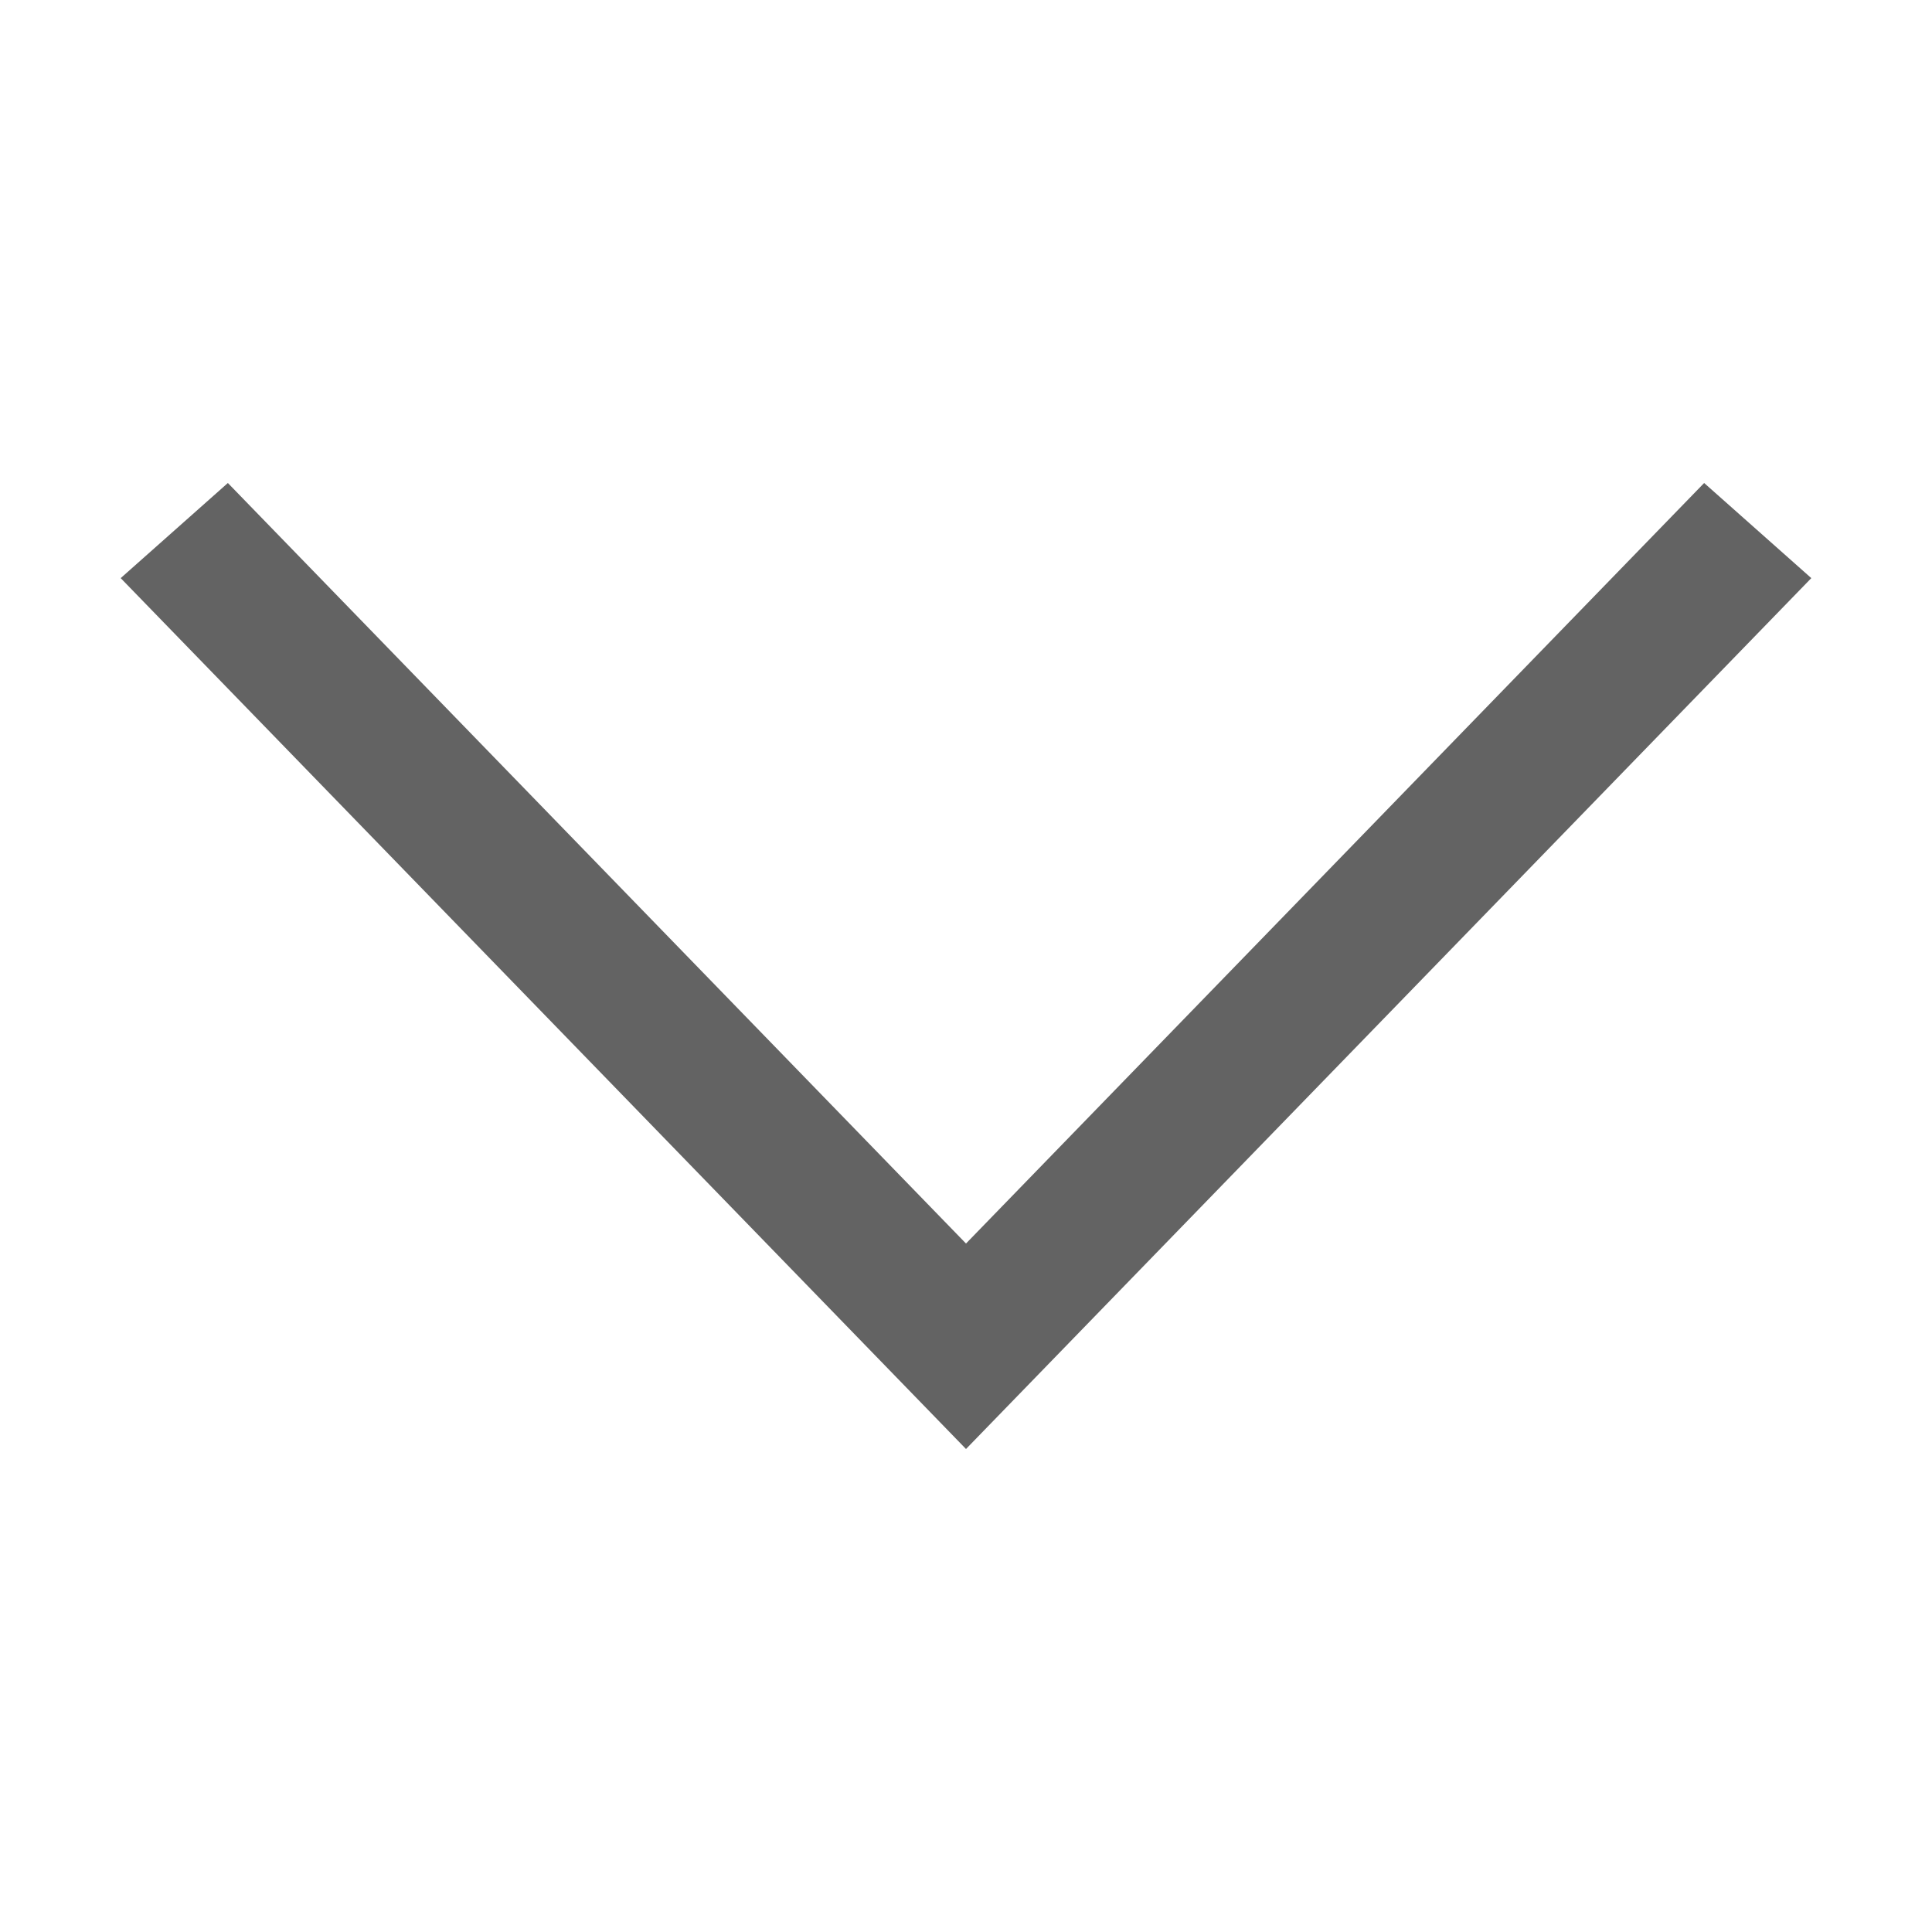
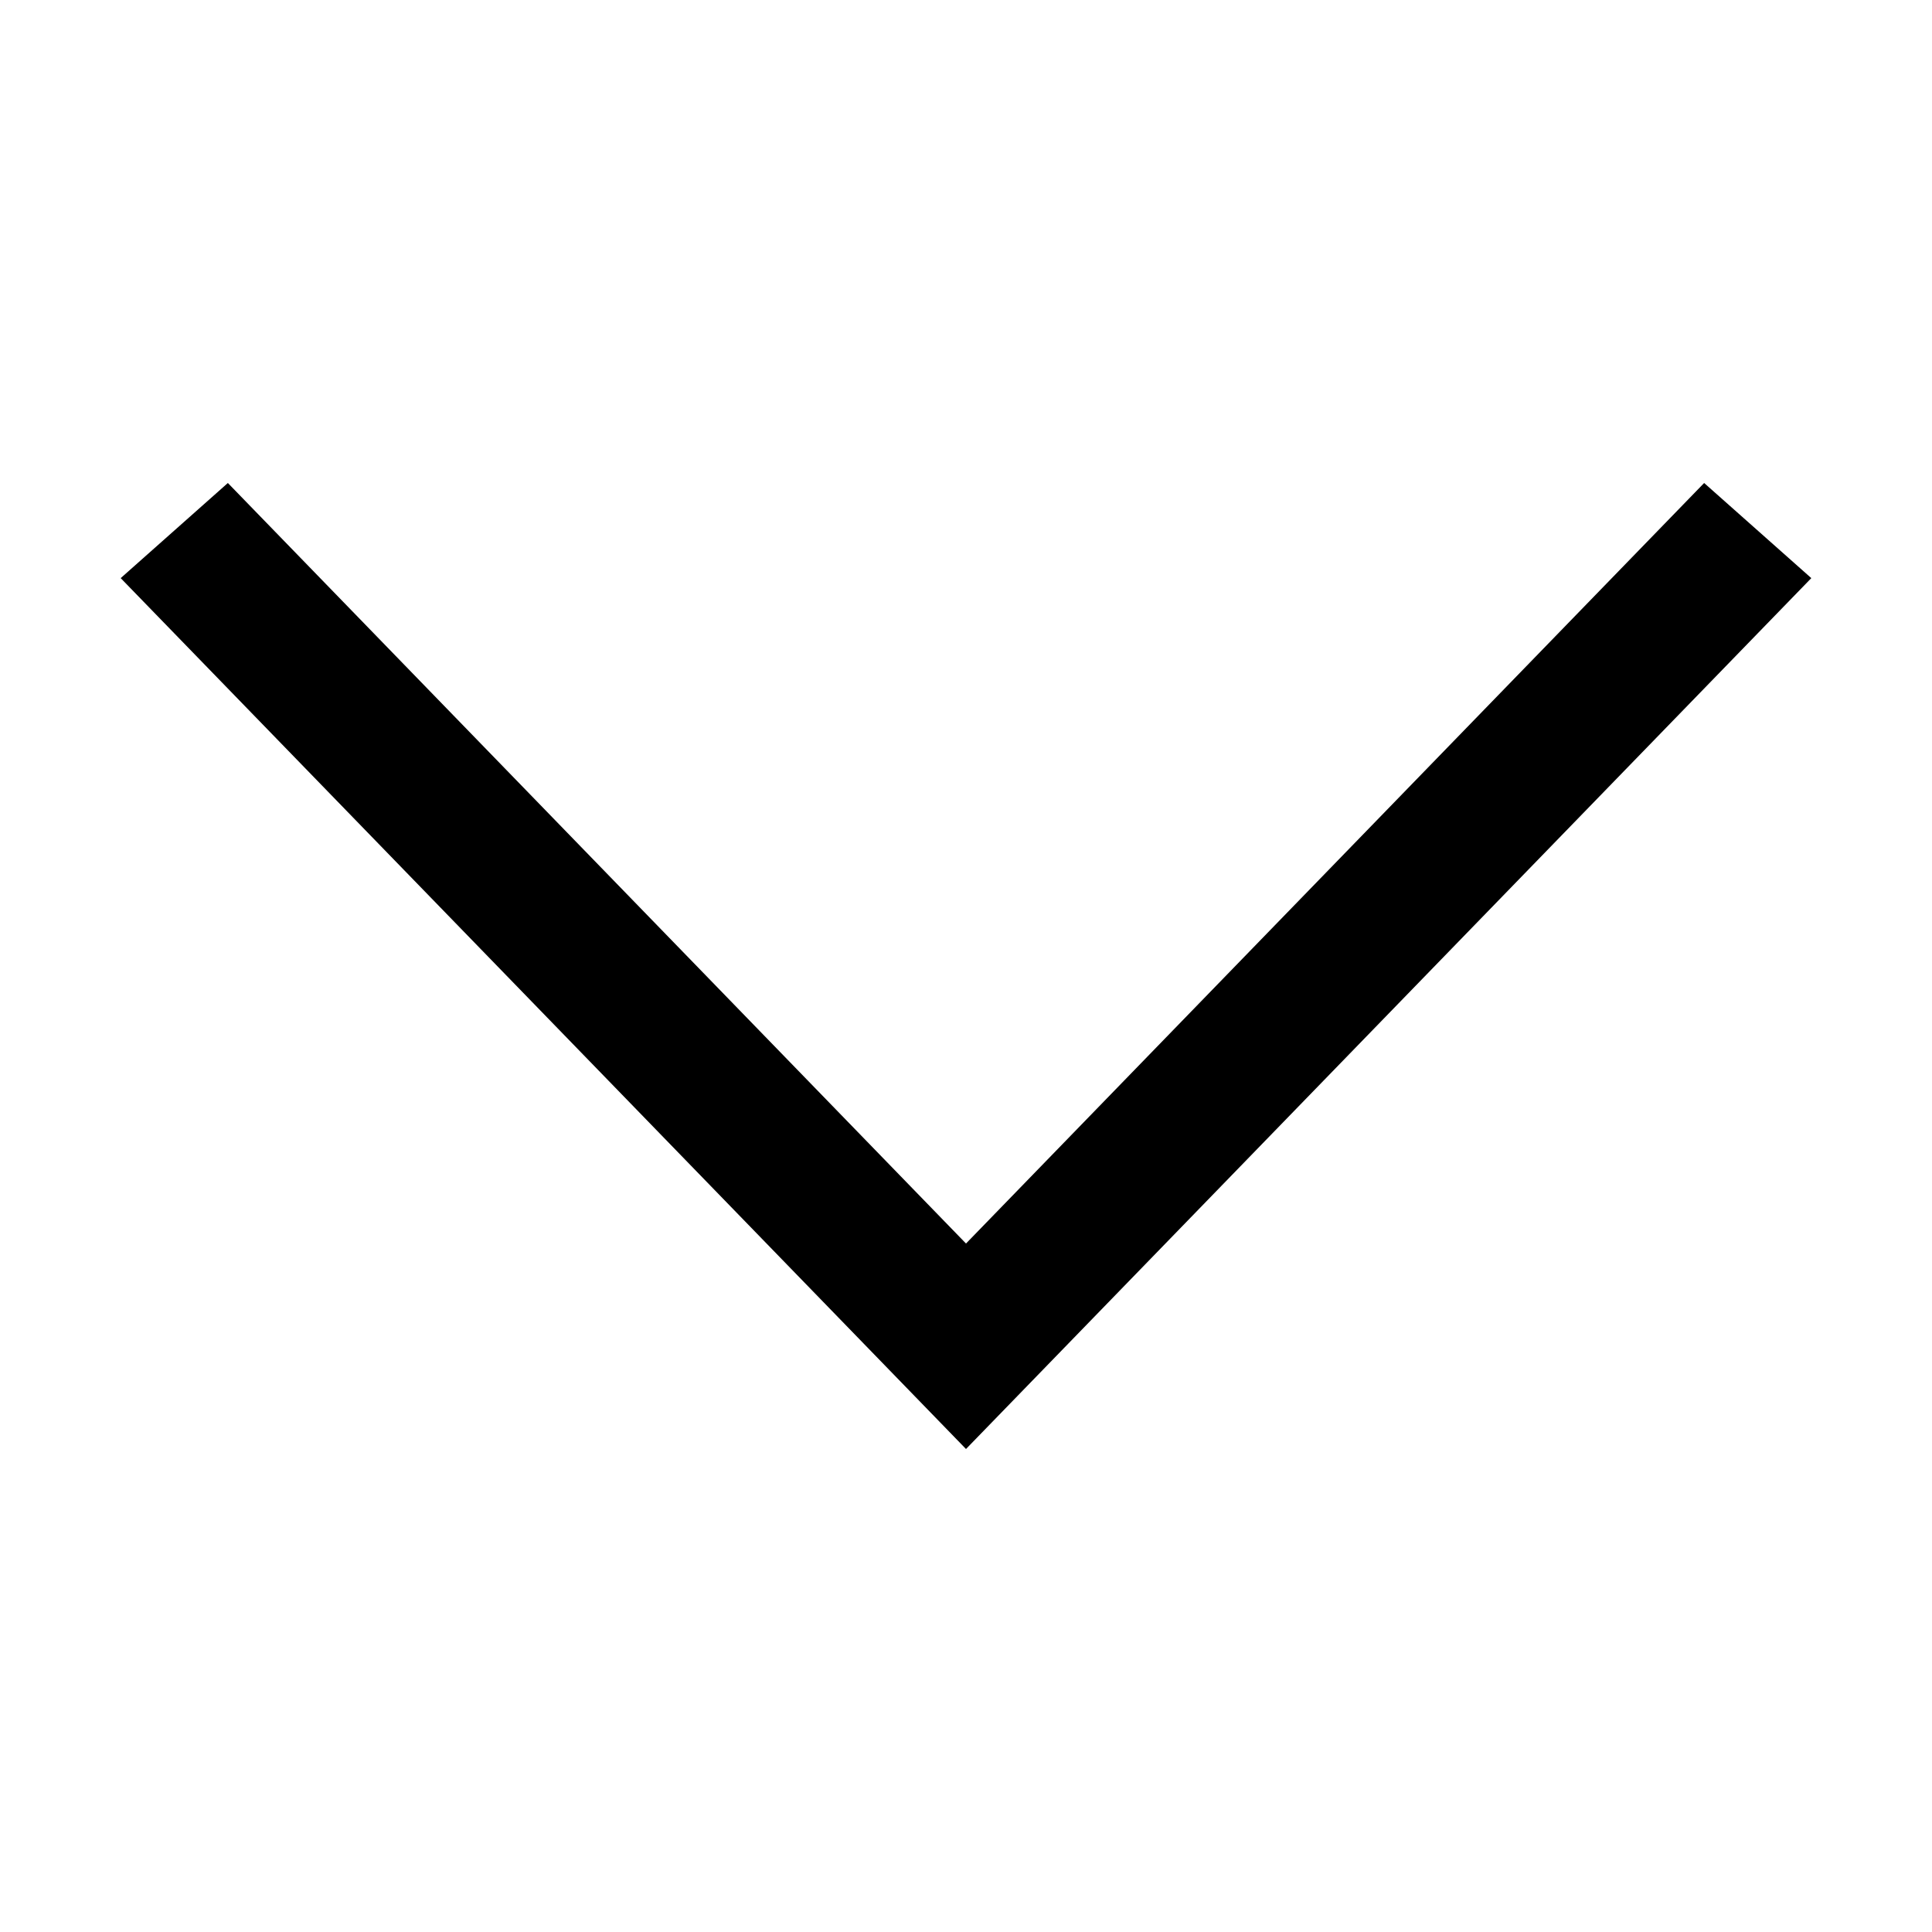
<svg xmlns="http://www.w3.org/2000/svg" width="17" height="17" viewBox="0 0 17 17">
-   <path d="M14.995 4.25L15.938 5.087L8.5 12.75L1.062 5.087L2.005 4.25L8.5 10.942L14.995 4.25Z" fill="#636363" />
+   <path d="M14.995 4.25L15.938 5.087L8.5 12.75L1.062 5.087L2.005 4.25L8.5 10.942L14.995 4.25Z" />
</svg>
